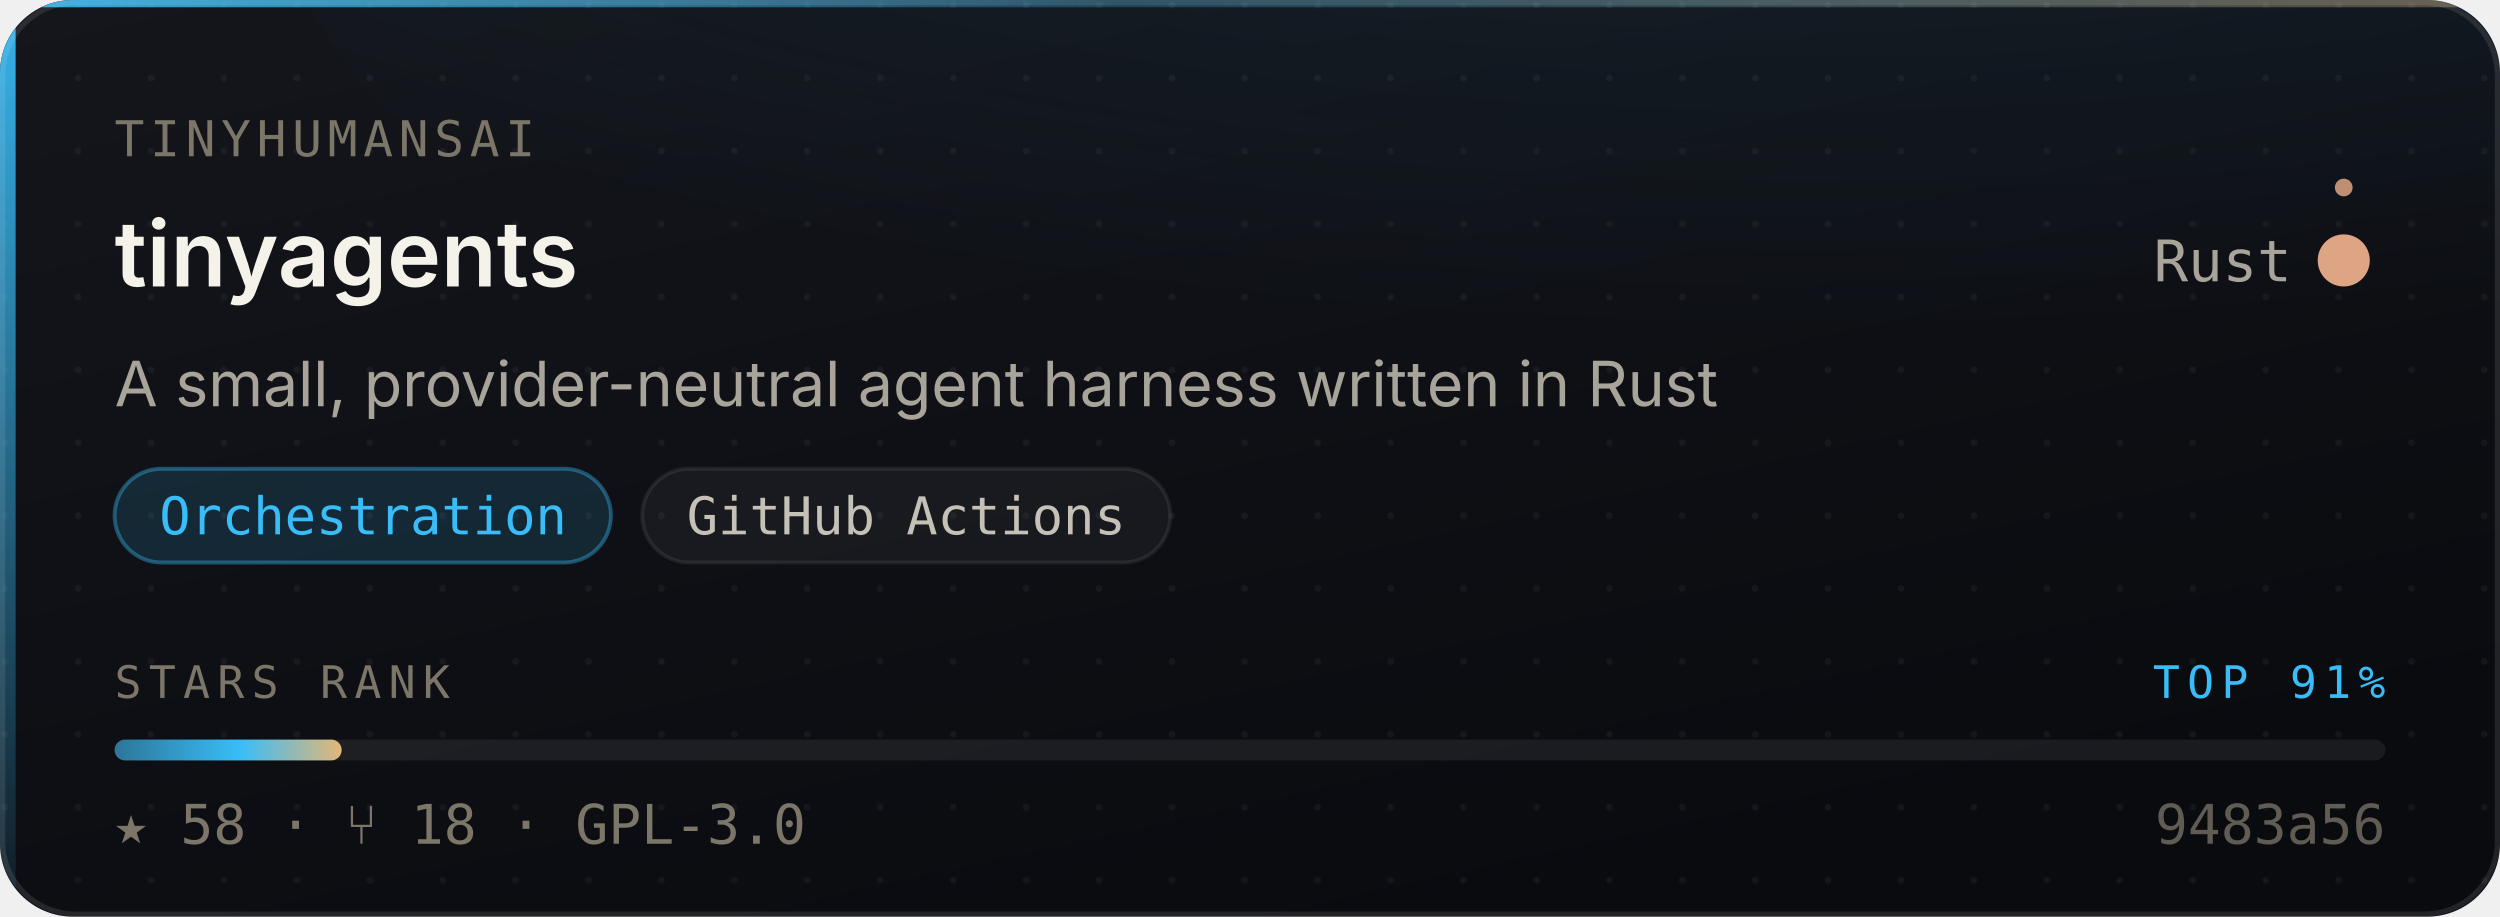
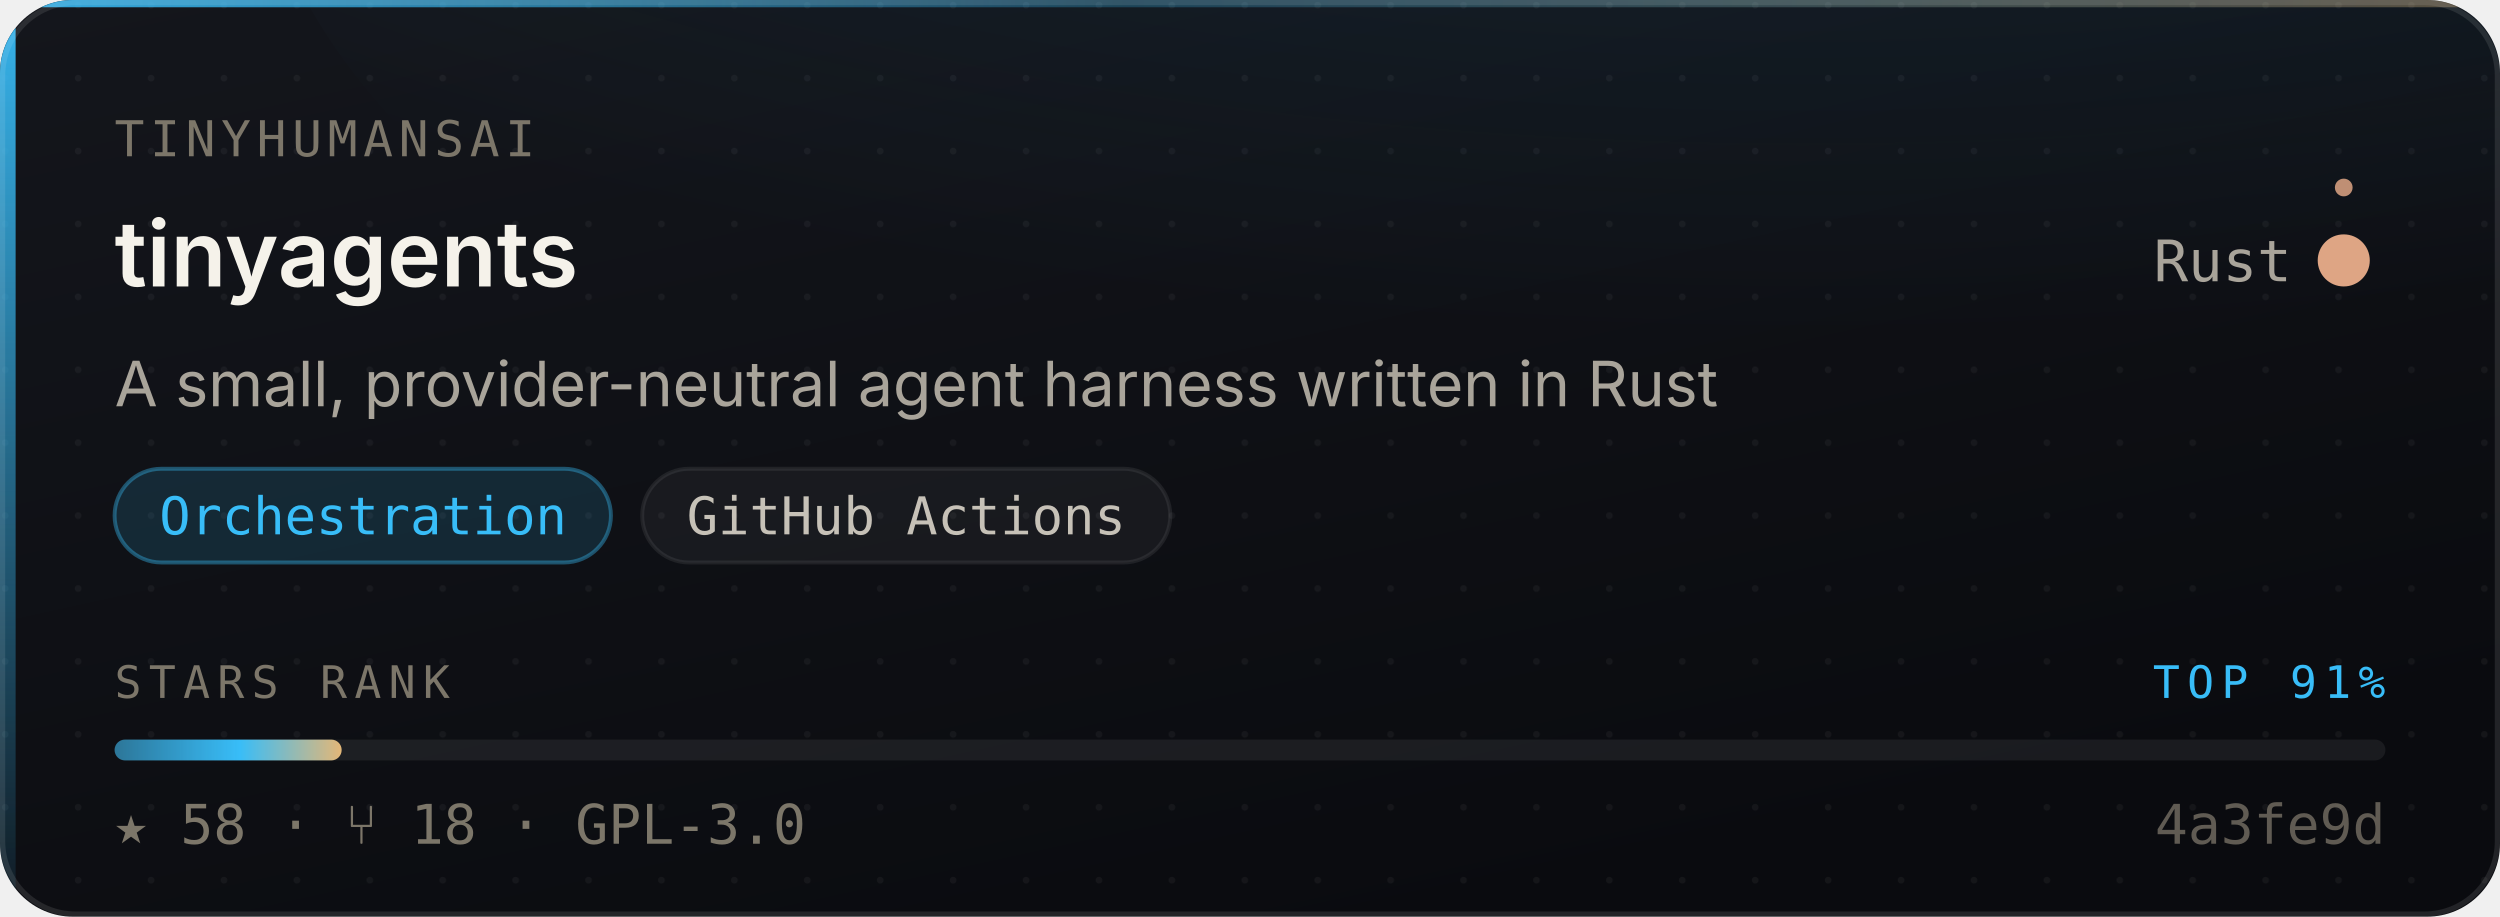
<svg xmlns="http://www.w3.org/2000/svg" width="480" height="176" viewBox="0 0 480 176" role="img" aria-label="tinyhumansai/tinyagents — Orchestration, 58 stars, top 91% of this corpus">
  <style>
    /* Motion is additive decoration. With reduced motion requested the whole
       motion layer is hidden and the card is still complete and correct. */
    @media (prefers-reduced-motion: reduce){ .mo{ display:none } }
  </style>
  <defs>
    <linearGradient id="surface" x1="0" y1="0" x2="0.6" y2="1">
      <stop offset="0" stop-color="#14161C" />
      <stop offset="1" stop-color="#0A0B0F" />
    </linearGradient>
    <linearGradient id="edge" x1="0" y1="0" x2="1" y2="0">
      <stop offset="0" stop-color="#38BDF8" stop-opacity="0.9" />
      <stop offset="0.45" stop-color="#38BDF8" stop-opacity="0.25" />
      <stop offset="1" stop-color="#E3B778" stop-opacity="0.35" />
    </linearGradient>
    <linearGradient id="rail" x1="0" y1="0" x2="0" y2="1">
      <stop offset="0" stop-color="#38BDF8" stop-opacity="0.95" />
      <stop offset="1" stop-color="#38BDF8" stop-opacity="0.06" />
    </linearGradient>
    <radialGradient id="glow" cx="0.5" cy="0" r="0.85">
      <stop offset="0" stop-color="#38BDF8" stop-opacity="0.20" />
      <stop offset="1" stop-color="#38BDF8" stop-opacity="0" />
    </radialGradient>
    <linearGradient id="sheen" x1="0" y1="0" x2="1" y2="0">
      <stop offset="0" stop-color="#ffffff" stop-opacity="0" />
      <stop offset="0.5" stop-color="#ffffff" stop-opacity="0.055" />
      <stop offset="1" stop-color="#ffffff" stop-opacity="0" />
    </linearGradient>
    <linearGradient id="rankFill" x1="0" y1="0" x2="1" y2="0">
      <stop offset="0" stop-color="rgba(56,189,248,0.55)" />
      <stop offset="0.55" stop-color="#38BDF8" />
      <stop offset="1" stop-color="#E3B778" />
    </linearGradient>
    <pattern id="dots" width="14" height="14" patternUnits="userSpaceOnUse">
      <circle cx="1" cy="1" r="0.65" fill="#ffffff" opacity="0.045" />
    </pattern>
    <clipPath id="frame">
      <rect x="0" y="0" width="480" height="176" rx="14" />
    </clipPath>
  </defs>
  <g clip-path="url(#frame)">
    <rect width="480" height="176" fill="url(#surface)" />
    <rect width="480" height="176" fill="url(#dots)" />
    <ellipse cx="345.6" cy="-40" rx="297.6" ry="150" fill="url(#glow)" />
    <rect x="0" y="0" width="3" height="176" fill="url(#rail)" />
    <rect x="0" y="0" width="480" height="1.4" fill="url(#edge)" />
  </g>
  <rect x="0.5" y="0.5" width="479" height="175" rx="14" fill="none" stroke="rgba(255,255,255,0.10)" stroke-width="1" />
  <g class="mo" clip-path="url(#frame)">
    <rect x="-150" y="0" width="130" height="176" fill="url(#sheen)">
      <animate attributeName="x" values="-150;500" dur="5.5s" repeatCount="indefinite" />
    </rect>
    <circle r="2.6" fill="#38BDF8" opacity="0">
      <animateMotion dur="3.4s" repeatCount="indefinite" calcMode="linear" keyPoints="0.04;0.96" keyTimes="0;1" path="M1.5 0 L1.5 176" />
      <animate attributeName="opacity" values="0;0.95;0.95;0" keyTimes="0;0.12;0.82;1" dur="3.4s" repeatCount="indefinite" />
    </circle>
  </g>
  <text x="22" y="30" font-size="9.5" letter-spacing="1.1" fill="#7C7669" font-family="ui-monospace,SFMono-Regular,'SF Mono',Menlo,monospace">TINYHUMANSAI</text>
  <text x="22" y="55" font-size="17.5" font-weight="600" fill="#F5F2EA" font-family="-apple-system,BlinkMacSystemFont,'Segoe UI',Inter,Helvetica,Arial,sans-serif">tinyagents</text>
  <text x="440" y="54" font-size="11" fill="#A9A49A" text-anchor="end" font-family="ui-monospace,SFMono-Regular,'SF Mono',Menlo,monospace">Rust</text>
  <circle cx="450" cy="50" r="4.5" fill="#dea584" />
  <g class="mo">
    <g>
      <animateTransform attributeName="transform" type="rotate" from="0 450 50" to="360 450 50" dur="7s" repeatCount="indefinite" />
      <circle cx="450" cy="36" r="1.7" fill="#dea584" opacity="0.85" />
    </g>
    <circle cx="450" cy="50" r="4.5" fill="none" stroke="#dea584" stroke-width="1">
      <animate attributeName="r" values="4.5;11;4.5" dur="4s" repeatCount="indefinite" />
      <animate attributeName="stroke-opacity" values="0.5;0;0.5" dur="4s" repeatCount="indefinite" />
    </circle>
  </g>
  <text x="22" y="78" font-size="12" fill="#A9A49A" font-family="-apple-system,BlinkMacSystemFont,'Segoe UI',Inter,Helvetica,Arial,sans-serif">A small, provider-neutral agent harness written in Rust</text>
  <rect x="22.0" y="90" width="95.3" height="18" rx="9" fill="rgba(56,189,248,0.14)" stroke="rgba(56,189,248,0.38)" stroke-width="0.75" />
  <text x="69.7" y="102.6" font-size="10" fill="#38BDF8" text-anchor="middle" font-family="ui-monospace,SFMono-Regular,'SF Mono',Menlo,monospace">Orchestration</text>
  <rect x="123.3" y="90" width="101.4" height="18" rx="9" fill="rgba(255,255,255,0.045)" stroke="rgba(255,255,255,0.075)" stroke-width="0.75" />
  <text x="174.0" y="102.6" font-size="10" fill="#C6C1B7" text-anchor="middle" font-family="ui-monospace,SFMono-Regular,'SF Mono',Menlo,monospace">GitHub Actions</text>
  <text x="22" y="134" font-size="8.6" letter-spacing="1.4" fill="#7C7669" font-family="ui-monospace,SFMono-Regular,'SF Mono',Menlo,monospace">STARS RANK</text>
  <text x="458" y="134" font-size="8.6" letter-spacing="1.4" fill="#38BDF8" text-anchor="end" font-family="ui-monospace,SFMono-Regular,'SF Mono',Menlo,monospace">TOP 91%</text>
  <rect x="22" y="142" width="436" height="4" rx="2" fill="rgba(255,255,255,0.07)" />
  <rect x="22" y="142" width="43.6" height="4" rx="2" fill="url(#rankFill)">
    <animate attributeName="width" from="0" to="43.6" dur="1.1s" fill="freeze" calcMode="spline" keySplines="0.16 1 0.3 1" keyTimes="0;1" />
  </rect>
  <text x="22" y="162" font-size="10.5" fill="#7C7669" font-family="ui-monospace,SFMono-Regular,'SF Mono',Menlo,monospace">★ 58   ·   ⑂ 18   ·   GPL-3.0</text>
-   <text x="458" y="162" font-size="10.5" fill="#7C7669" text-anchor="end" font-family="ui-monospace,SFMono-Regular,'SF Mono',Menlo,monospace" opacity="0.75">9483a56</text>
+   <text x="458" y="162" font-size="10.5" fill="#7C7669" text-anchor="end" font-family="ui-monospace,SFMono-Regular,'SF Mono',Menlo,monospace" opacity="0.75">4a3fe9d</text>
</svg>
